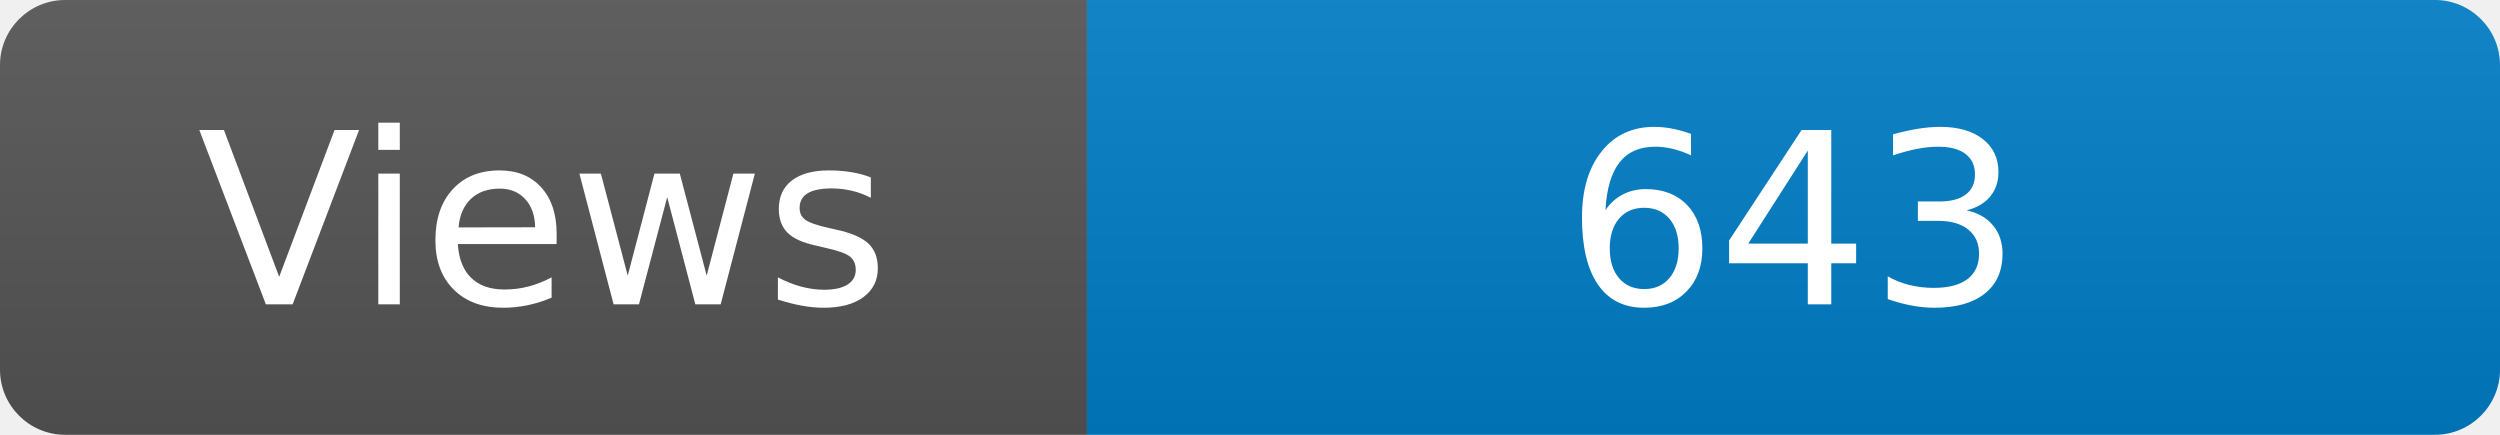
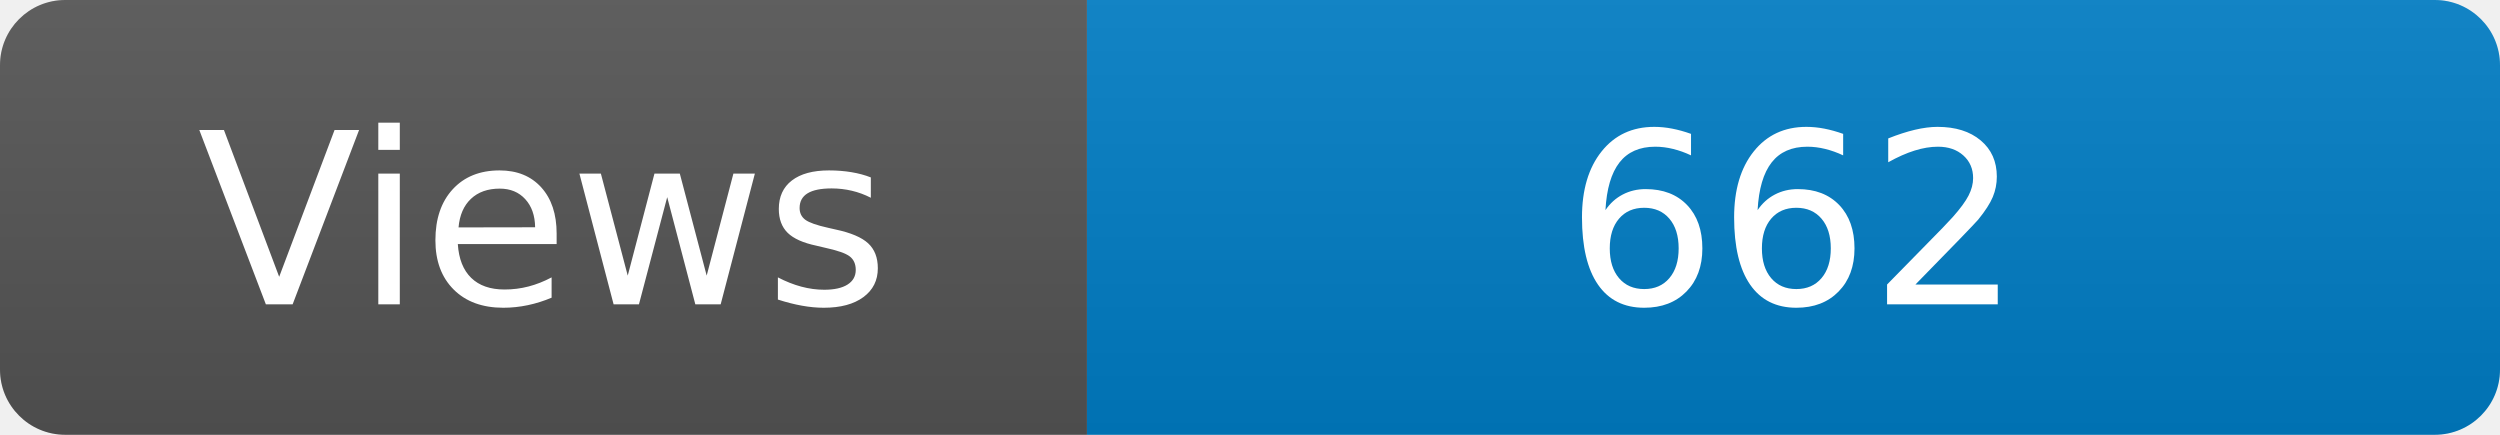
<svg xmlns="http://www.w3.org/2000/svg" width="115" height="20" role="img" aria-label="Maintained?: yes">
  <linearGradient id="s" x2="0" y2="100%">
    <stop offset="0" stop-color="#bbb" stop-opacity=".1" />
    <stop offset="1" stop-opacity=".1" />
  </linearGradient>
  <clipPath id="r">
    <rect width="115" height="20" rx="3" fill="#fff" />
  </clipPath>
  <g clip-path="url(#r)">
    <rect width="50" height="20" fill="#555" />
    <rect x="50" width="160" height="20" fill="#007ec6" />
    <rect width="115" height="20" fill="url(#s)" />
  </g>
  <g fill="#fff" text-anchor="middle" font-family="Verdana,Geneva,DejaVu Sans,sans-serif" font-size="110">
    <text x="250" y="140" transform="scale(.1)" fill="#fff">Views</text>
-     <text x="825" y="140" transform="scale(.1)" fill="#fff">643</text>
+     <text x="825" y="140" transform="scale(.1)" fill="#fff">662</text>
  </g>
</svg>
